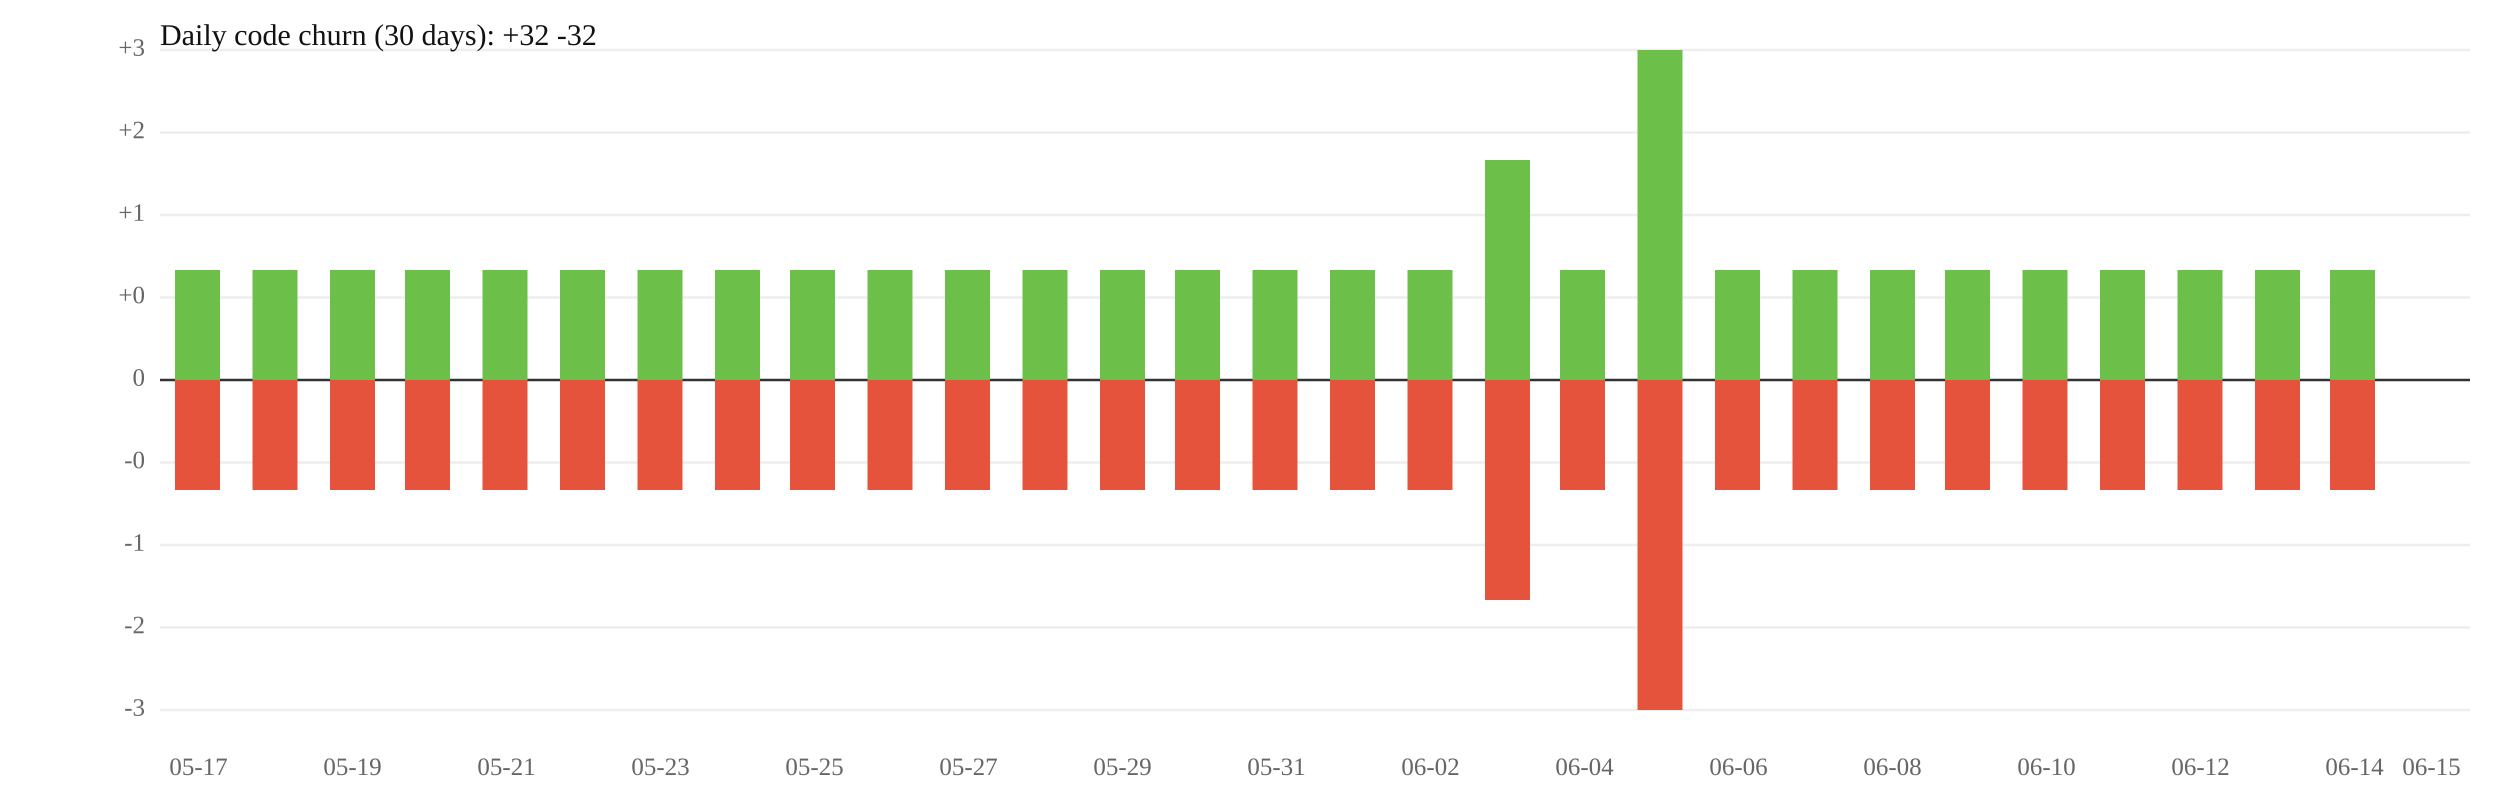
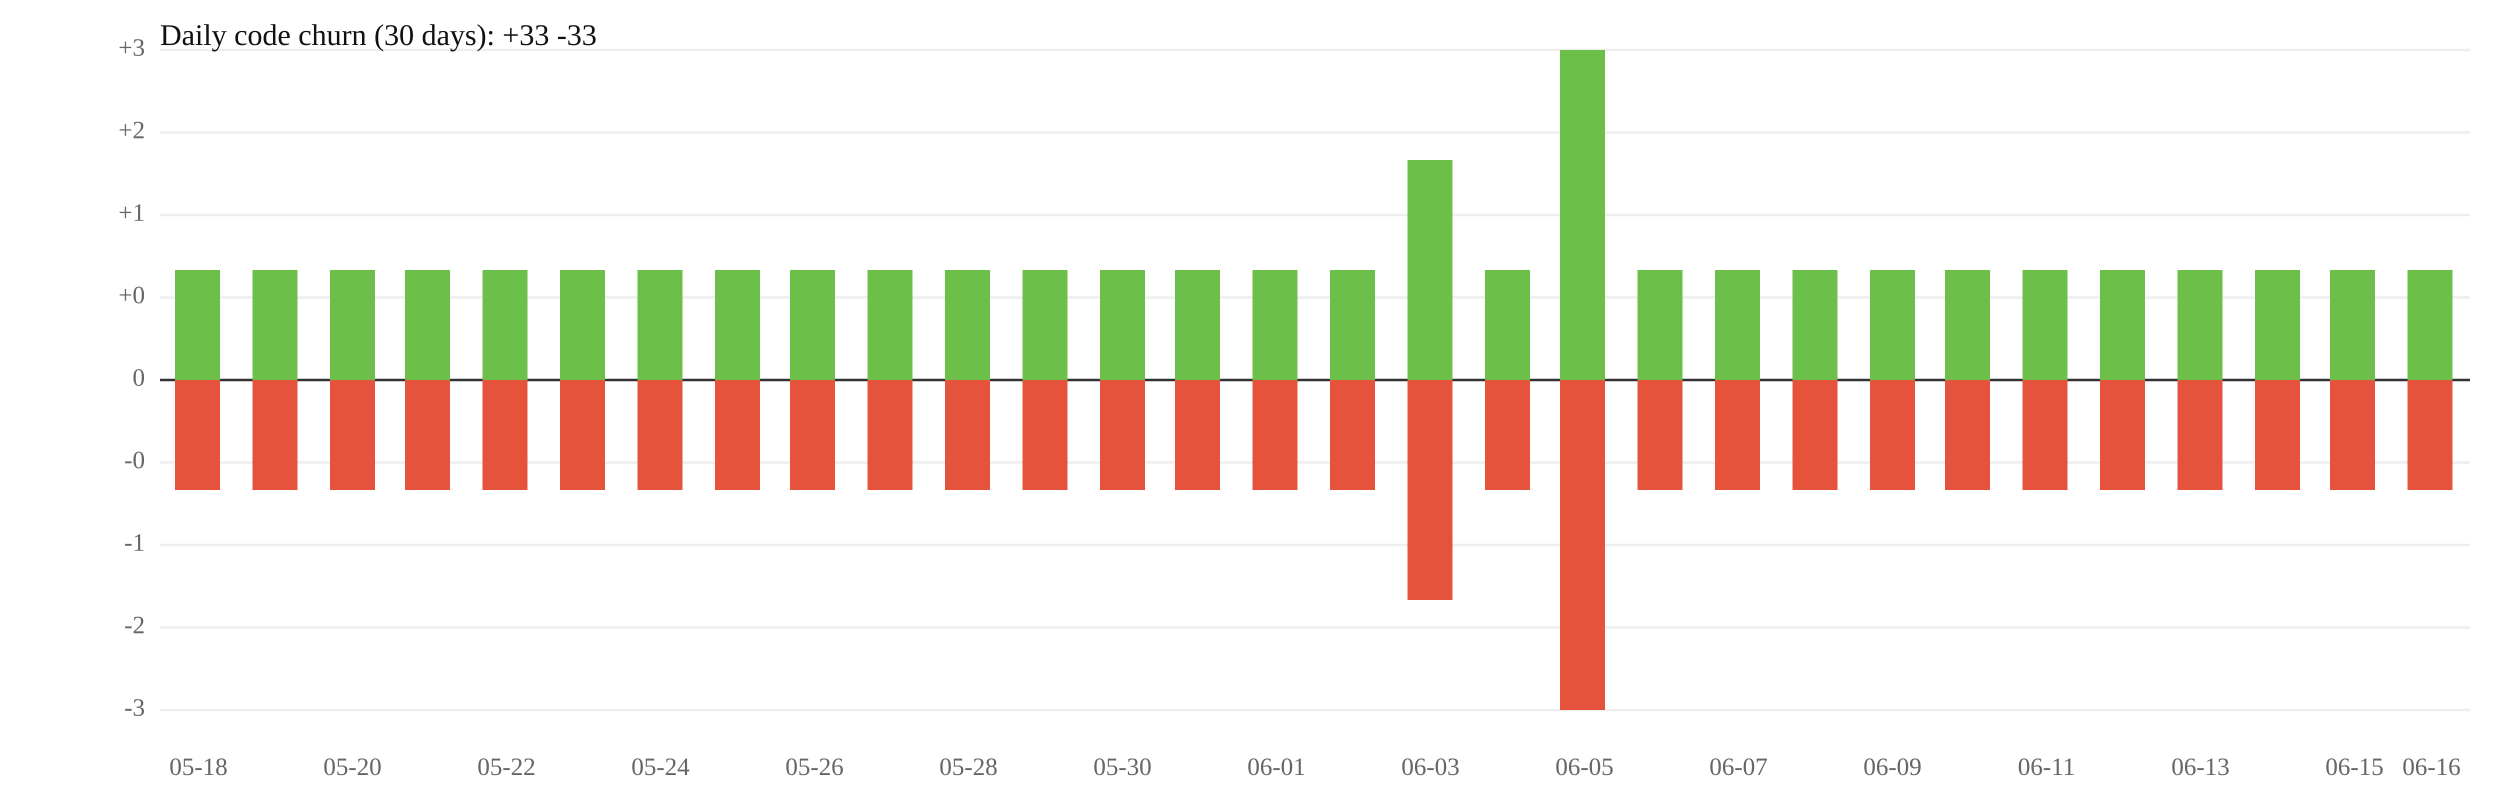
<svg xmlns="http://www.w3.org/2000/svg" width="1000" height="320" viewBox="0 0 1000 320">
  <rect width="100%" height="100%" fill="white" />
  <line x1="64" y1="119" x2="988" y2="119" stroke="#eee" />
  <line x1="64" y1="185" x2="988" y2="185" stroke="#eee" />
  <text x="58" y="119" font-size="10" text-anchor="end" dominant-baseline="middle" fill="#666">+0</text>
  <text x="58" y="185" font-size="10" text-anchor="end" dominant-baseline="middle" fill="#666">-0</text>
  <line x1="64" y1="86" x2="988" y2="86" stroke="#eee" />
  <line x1="64" y1="218" x2="988" y2="218" stroke="#eee" />
  <text x="58" y="86" font-size="10" text-anchor="end" dominant-baseline="middle" fill="#666">+1</text>
  <text x="58" y="218" font-size="10" text-anchor="end" dominant-baseline="middle" fill="#666">-1</text>
  <line x1="64" y1="53" x2="988" y2="53" stroke="#eee" />
  <line x1="64" y1="251" x2="988" y2="251" stroke="#eee" />
  <text x="58" y="53" font-size="10" text-anchor="end" dominant-baseline="middle" fill="#666">+2</text>
  <text x="58" y="251" font-size="10" text-anchor="end" dominant-baseline="middle" fill="#666">-2</text>
  <line x1="64" y1="20" x2="988" y2="20" stroke="#eee" />
  <line x1="64" y1="284" x2="988" y2="284" stroke="#eee" />
  <text x="58" y="20" font-size="10" text-anchor="end" dominant-baseline="middle" fill="#666">+3</text>
  <text x="58" y="284" font-size="10" text-anchor="end" dominant-baseline="middle" fill="#666">-3</text>
  <line x1="64" y1="152" x2="988" y2="152" stroke="#333" />
  <text x="58" y="152" font-size="10" text-anchor="end" dominant-baseline="middle" fill="#666">0</text>
  <rect x="70" y="108" width="18" height="44" fill="#6cc04a" />
  <rect x="70" y="152" width="18" height="44" fill="#e5533d" />
  <rect x="101" y="108" width="18" height="44" fill="#6cc04a" />
  <rect x="101" y="152" width="18" height="44" fill="#e5533d" />
  <rect x="132" y="108" width="18" height="44" fill="#6cc04a" />
  <rect x="132" y="152" width="18" height="44" fill="#e5533d" />
  <rect x="162" y="108" width="18" height="44" fill="#6cc04a" />
  <rect x="162" y="152" width="18" height="44" fill="#e5533d" />
  <rect x="193" y="108" width="18" height="44" fill="#6cc04a" />
  <rect x="193" y="152" width="18" height="44" fill="#e5533d" />
  <rect x="224" y="108" width="18" height="44" fill="#6cc04a" />
  <rect x="224" y="152" width="18" height="44" fill="#e5533d" />
  <rect x="255" y="108" width="18" height="44" fill="#6cc04a" />
  <rect x="255" y="152" width="18" height="44" fill="#e5533d" />
  <rect x="286" y="108" width="18" height="44" fill="#6cc04a" />
  <rect x="286" y="152" width="18" height="44" fill="#e5533d" />
  <rect x="316" y="108" width="18" height="44" fill="#6cc04a" />
  <rect x="316" y="152" width="18" height="44" fill="#e5533d" />
  <rect x="347" y="108" width="18" height="44" fill="#6cc04a" />
  <rect x="347" y="152" width="18" height="44" fill="#e5533d" />
  <rect x="378" y="108" width="18" height="44" fill="#6cc04a" />
  <rect x="378" y="152" width="18" height="44" fill="#e5533d" />
  <rect x="409" y="108" width="18" height="44" fill="#6cc04a" />
  <rect x="409" y="152" width="18" height="44" fill="#e5533d" />
  <rect x="440" y="108" width="18" height="44" fill="#6cc04a" />
  <rect x="440" y="152" width="18" height="44" fill="#e5533d" />
  <rect x="470" y="108" width="18" height="44" fill="#6cc04a" />
  <rect x="470" y="152" width="18" height="44" fill="#e5533d" />
  <rect x="501" y="108" width="18" height="44" fill="#6cc04a" />
  <rect x="501" y="152" width="18" height="44" fill="#e5533d" />
  <rect x="532" y="108" width="18" height="44" fill="#6cc04a" />
  <rect x="532" y="152" width="18" height="44" fill="#e5533d" />
-   <rect x="563" y="108" width="18" height="44" fill="#6cc04a" />
-   <rect x="563" y="152" width="18" height="44" fill="#e5533d" />
-   <rect x="594" y="64" width="18" height="88" fill="#6cc04a" />
-   <rect x="594" y="152" width="18" height="88" fill="#e5533d" />
-   <rect x="624" y="108" width="18" height="44" fill="#6cc04a" />
-   <rect x="624" y="152" width="18" height="44" fill="#e5533d" />
-   <rect x="655" y="20" width="18" height="132" fill="#6cc04a" />
-   <rect x="655" y="152" width="18" height="132" fill="#e5533d" />
+   <rect x="563" y="64" width="18" height="88" fill="#6cc04a" />
+   <rect x="563" y="152" width="18" height="88" fill="#e5533d" />
+   <rect x="594" y="108" width="18" height="44" fill="#6cc04a" />
+   <rect x="594" y="152" width="18" height="44" fill="#e5533d" />
+   <rect x="624" y="20" width="18" height="132" fill="#6cc04a" />
+   <rect x="624" y="152" width="18" height="132" fill="#e5533d" />
+   <rect x="655" y="108" width="18" height="44" fill="#6cc04a" />
+   <rect x="655" y="152" width="18" height="44" fill="#e5533d" />
  <rect x="686" y="108" width="18" height="44" fill="#6cc04a" />
  <rect x="686" y="152" width="18" height="44" fill="#e5533d" />
  <rect x="717" y="108" width="18" height="44" fill="#6cc04a" />
  <rect x="717" y="152" width="18" height="44" fill="#e5533d" />
  <rect x="748" y="108" width="18" height="44" fill="#6cc04a" />
  <rect x="748" y="152" width="18" height="44" fill="#e5533d" />
  <rect x="778" y="108" width="18" height="44" fill="#6cc04a" />
  <rect x="778" y="152" width="18" height="44" fill="#e5533d" />
  <rect x="809" y="108" width="18" height="44" fill="#6cc04a" />
  <rect x="809" y="152" width="18" height="44" fill="#e5533d" />
  <rect x="840" y="108" width="18" height="44" fill="#6cc04a" />
  <rect x="840" y="152" width="18" height="44" fill="#e5533d" />
  <rect x="871" y="108" width="18" height="44" fill="#6cc04a" />
  <rect x="871" y="152" width="18" height="44" fill="#e5533d" />
  <rect x="902" y="108" width="18" height="44" fill="#6cc04a" />
  <rect x="902" y="152" width="18" height="44" fill="#e5533d" />
  <rect x="932" y="108" width="18" height="44" fill="#6cc04a" />
  <rect x="932" y="152" width="18" height="44" fill="#e5533d" />
-   <text x="79.4" y="310" font-size="10" text-anchor="middle" fill="#666">05-17</text>
-   <text x="141.0" y="310" font-size="10" text-anchor="middle" fill="#666">05-19</text>
-   <text x="202.6" y="310" font-size="10" text-anchor="middle" fill="#666">05-21</text>
-   <text x="264.2" y="310" font-size="10" text-anchor="middle" fill="#666">05-23</text>
-   <text x="325.8" y="310" font-size="10" text-anchor="middle" fill="#666">05-25</text>
-   <text x="387.4" y="310" font-size="10" text-anchor="middle" fill="#666">05-27</text>
-   <text x="449.0" y="310" font-size="10" text-anchor="middle" fill="#666">05-29</text>
-   <text x="510.6" y="310" font-size="10" text-anchor="middle" fill="#666">05-31</text>
-   <text x="572.2" y="310" font-size="10" text-anchor="middle" fill="#666">06-02</text>
-   <text x="633.8" y="310" font-size="10" text-anchor="middle" fill="#666">06-04</text>
-   <text x="695.4" y="310" font-size="10" text-anchor="middle" fill="#666">06-06</text>
-   <text x="757.0" y="310" font-size="10" text-anchor="middle" fill="#666">06-08</text>
-   <text x="818.6" y="310" font-size="10" text-anchor="middle" fill="#666">06-10</text>
-   <text x="880.2" y="310" font-size="10" text-anchor="middle" fill="#666">06-12</text>
-   <text x="941.8" y="310" font-size="10" text-anchor="middle" fill="#666">06-14</text>
-   <text x="972.6" y="310" font-size="10" text-anchor="middle" fill="#666">06-15</text>
-   <text x="64" y="18" font-size="12" fill="#111">Daily code churn (30 days): +32  -32</text>
+   <rect x="963" y="108" width="18" height="44" fill="#6cc04a" />
+   <rect x="963" y="152" width="18" height="44" fill="#e5533d" />
+   <text x="79.4" y="310" font-size="10" text-anchor="middle" fill="#666">05-18</text>
+   <text x="141.0" y="310" font-size="10" text-anchor="middle" fill="#666">05-20</text>
+   <text x="202.6" y="310" font-size="10" text-anchor="middle" fill="#666">05-22</text>
+   <text x="264.2" y="310" font-size="10" text-anchor="middle" fill="#666">05-24</text>
+   <text x="325.8" y="310" font-size="10" text-anchor="middle" fill="#666">05-26</text>
+   <text x="387.4" y="310" font-size="10" text-anchor="middle" fill="#666">05-28</text>
+   <text x="449.0" y="310" font-size="10" text-anchor="middle" fill="#666">05-30</text>
+   <text x="510.6" y="310" font-size="10" text-anchor="middle" fill="#666">06-01</text>
+   <text x="572.2" y="310" font-size="10" text-anchor="middle" fill="#666">06-03</text>
+   <text x="633.8" y="310" font-size="10" text-anchor="middle" fill="#666">06-05</text>
+   <text x="695.4" y="310" font-size="10" text-anchor="middle" fill="#666">06-07</text>
+   <text x="757.0" y="310" font-size="10" text-anchor="middle" fill="#666">06-09</text>
+   <text x="818.6" y="310" font-size="10" text-anchor="middle" fill="#666">06-11</text>
+   <text x="880.2" y="310" font-size="10" text-anchor="middle" fill="#666">06-13</text>
+   <text x="941.8" y="310" font-size="10" text-anchor="middle" fill="#666">06-15</text>
+   <text x="972.6" y="310" font-size="10" text-anchor="middle" fill="#666">06-16</text>
+   <text x="64" y="18" font-size="12" fill="#111">Daily code churn (30 days): +33  -33</text>
</svg>
